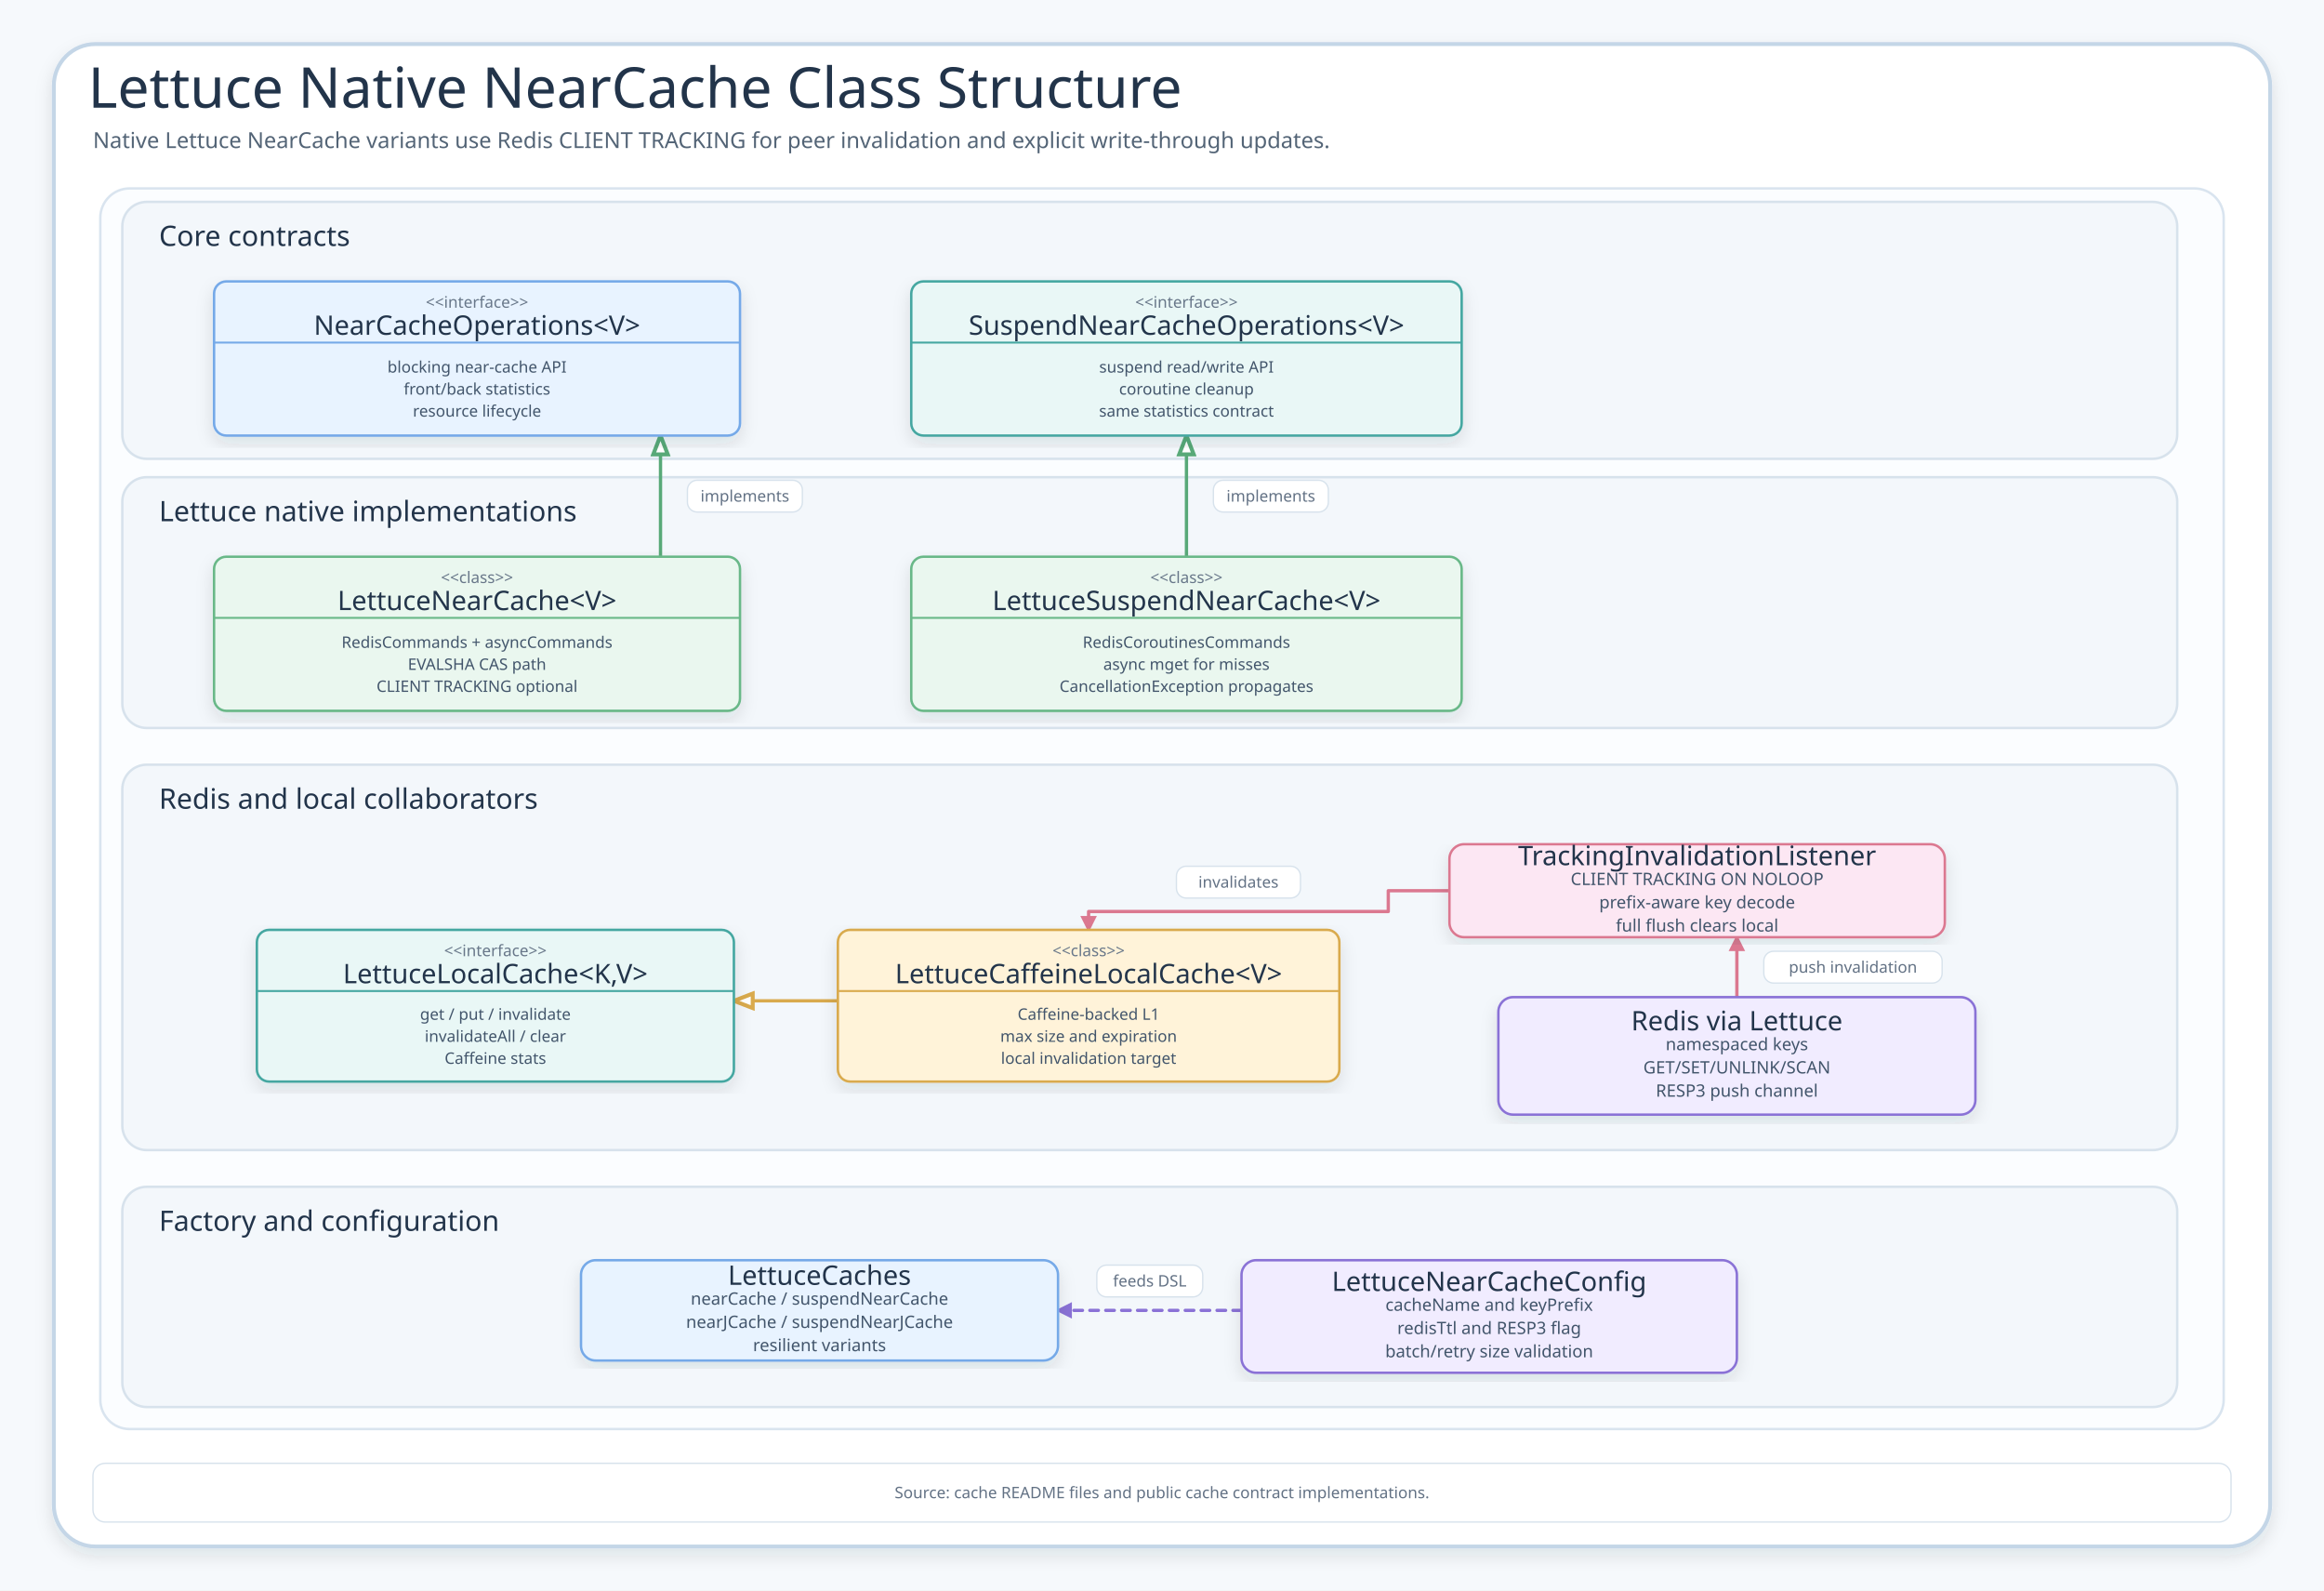
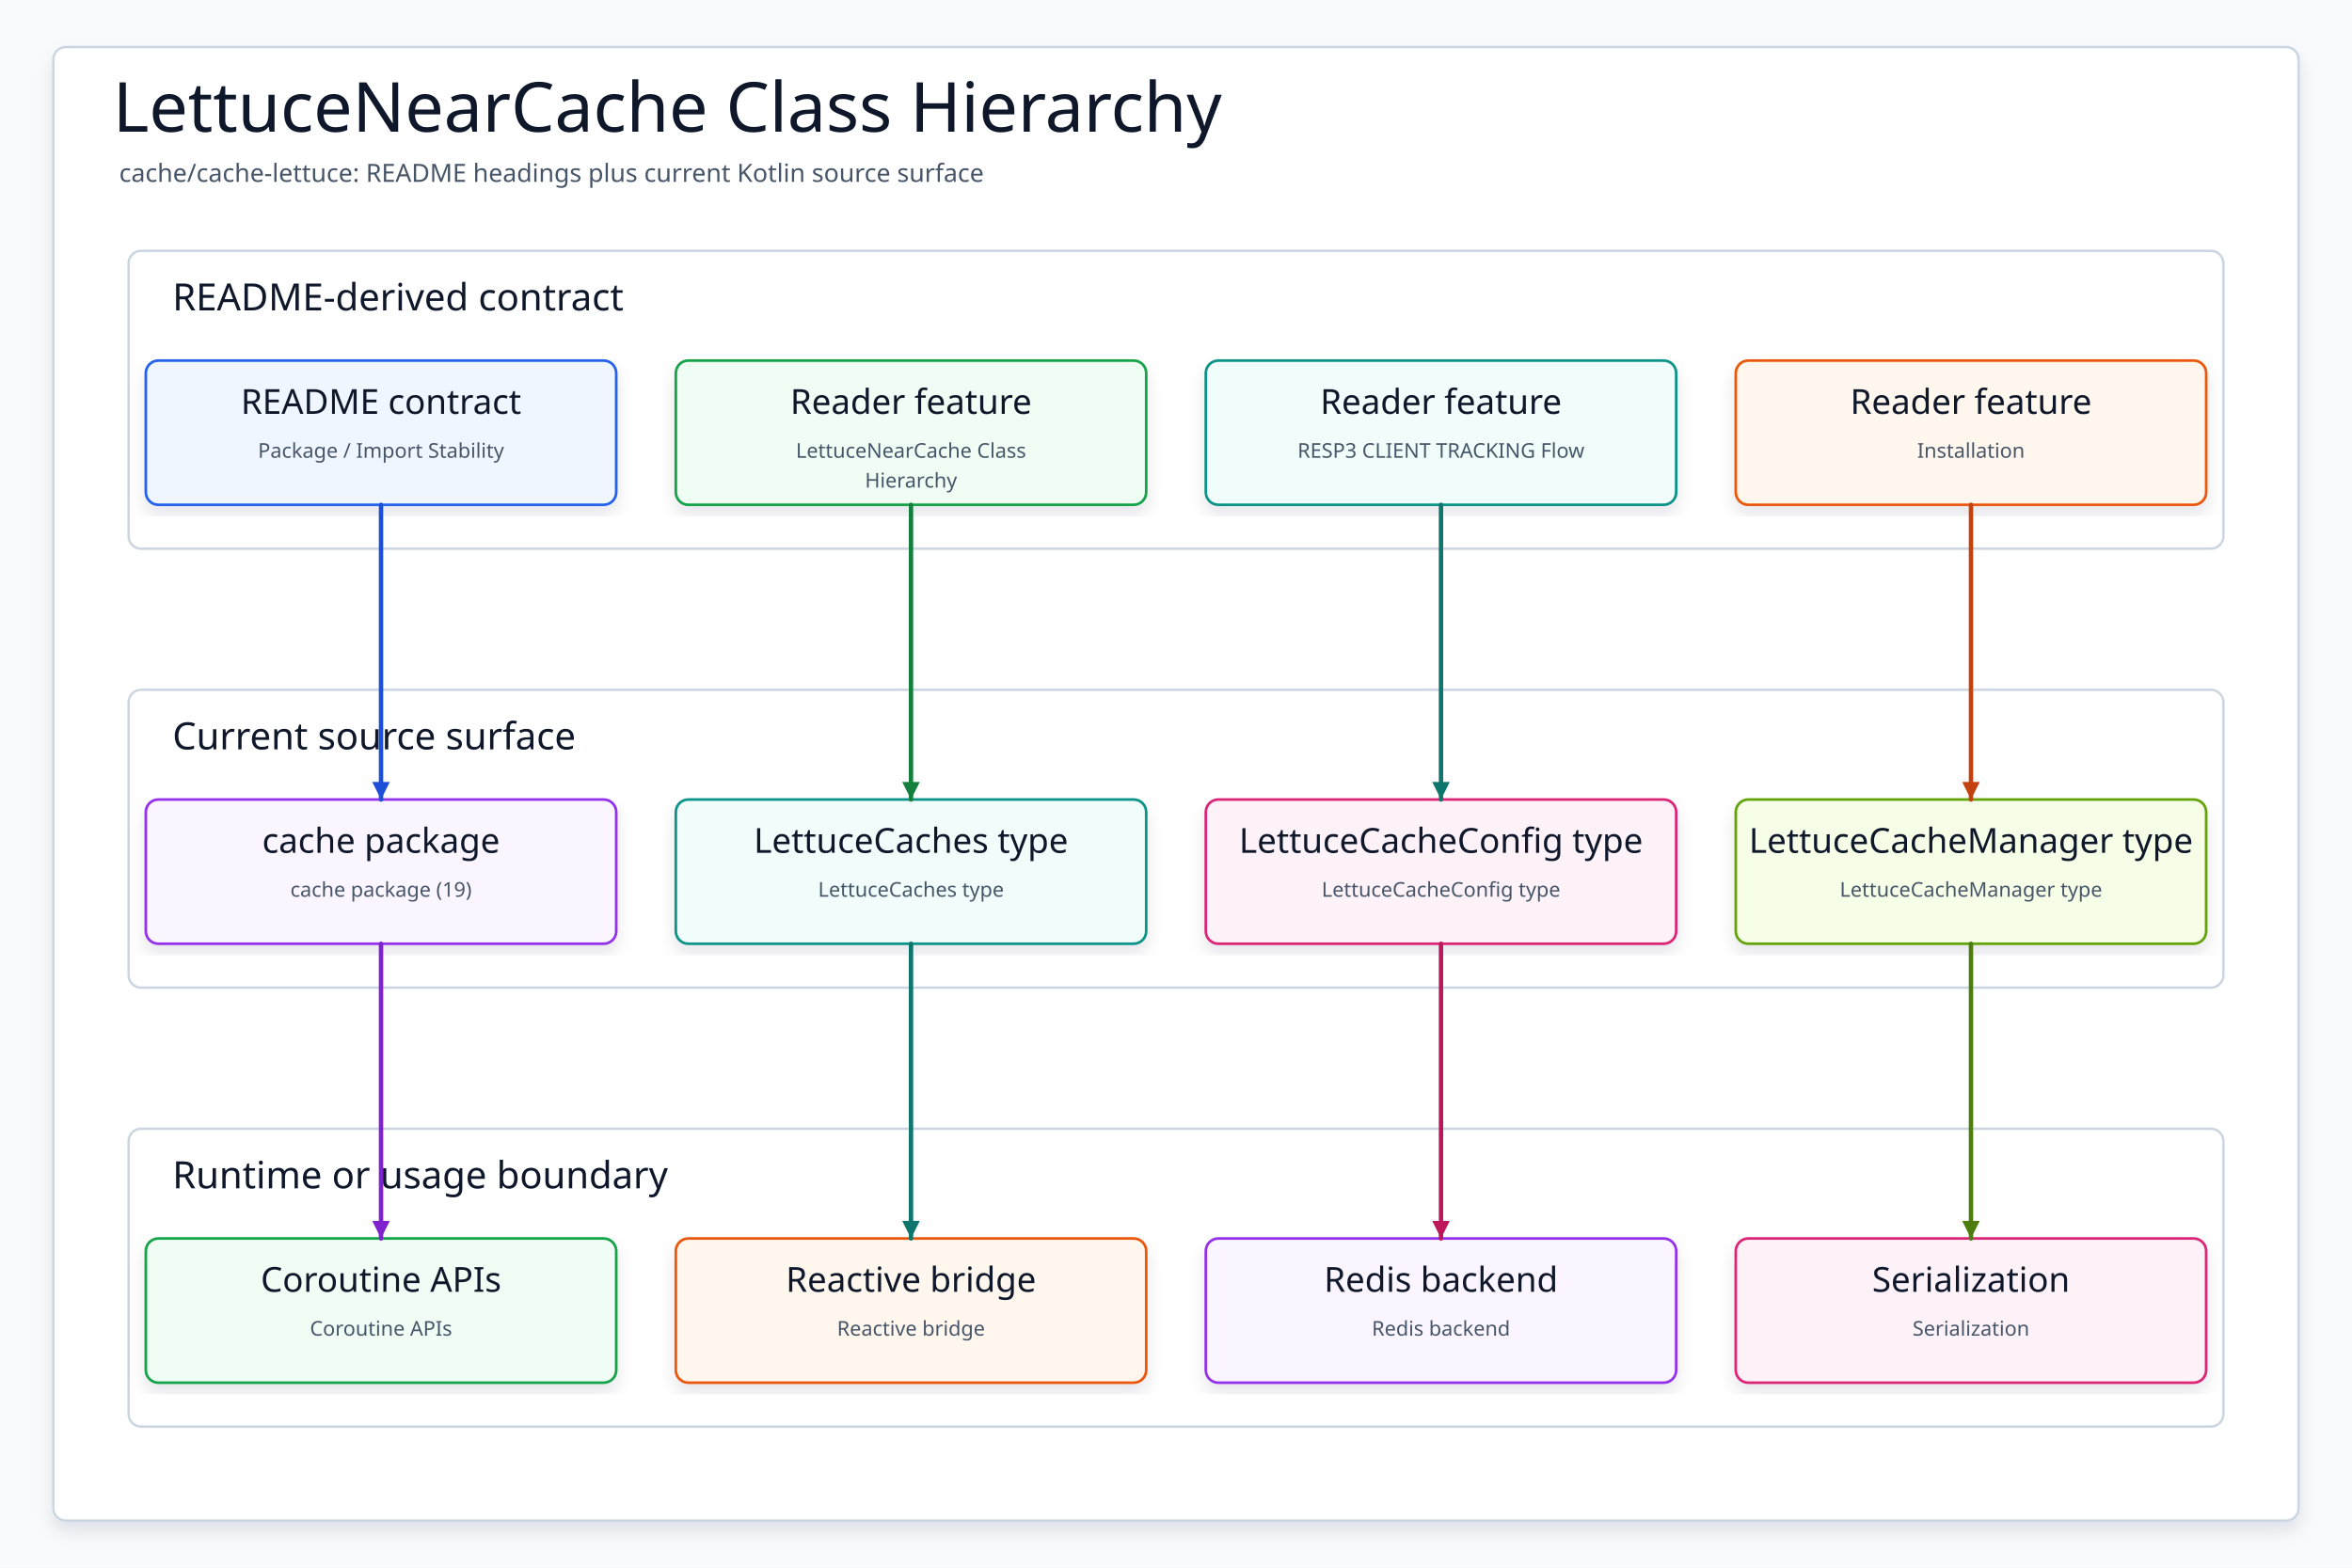
- <svg xmlns="http://www.w3.org/2000/svg" width="1900" height="1300" viewBox="0 0 1900 1300" role="img" aria-labelledby="title desc">
+ <svg xmlns="http://www.w3.org/2000/svg" data-intent="Regenerate LettuceNearCache Class Hierarchy from the current README and source package surface for cache/cache-lettuce." data-evidence="cache/cache-lettuce/README.md; cache/cache-lettuce; cache/cache-lettuce/src/main/kotlin" data-source-read="cache/cache-lettuce/README.md; cache/cache-lettuce; cache/cache-lettuce/src/main/kotlin" width="1500" height="1000" viewBox="0 0 1500 1000" role="img" aria-label="LettuceNearCache Class Hierarchy">
  <defs>
-     <font-face font-family="Architects Daughter" src="url('file:///Users/debop/Library/Fonts/ArchitectsDaughter-Regular.ttf')" />
-     <font-face font-family="Comic Mono" src="url('file:///Users/debop/Library/Fonts/ComicMono-Bold.ttf')" />
    <filter id="shadow" x="-8%" y="-8%" width="116%" height="116%">
-       <feDropShadow dx="0" dy="6" stdDeviation="7" flood-color="#203040" flood-opacity="0.11" />
+       <feDropShadow dx="0" dy="6" stdDeviation="5" flood-color="#0F172A" flood-opacity="0.10" />
    </filter>
-     <marker id="arrow" viewBox="0 0 5 5" markerWidth="5" markerHeight="5" refX="4.2" refY="2.5" orient="auto" markerUnits="strokeWidth">
-       <path d="M 0 0 L 5 2.5 L 0 5 z" fill="context-stroke" />
-     </marker>
-     <marker id="hollow" viewBox="0 0 7 6" markerWidth="7" markerHeight="6" refX="6.5" refY="3" orient="auto">
-       <path d="M 0.8 0.8 L 6.5 3 L 0.8 5.2 z" fill="#FFFFFF" stroke="context-stroke" stroke-width="1.2" />
+     <marker id="arrow" markerWidth="5" markerHeight="5" refX="4.5" refY="2.5" orient="auto" markerUnits="strokeWidth">
+       <path d="M 0.5 0.5 L 4.5 2.5 L 0.5 4.5 Z" fill="context-stroke" />
    </marker>
    <style>
-       .canvas{fill:#F6F9FC}.decor{fill:#FFFFFF;stroke:#C4D6E7;stroke-width:3.2;filter:url(#shadow)}
-       .innerFrame{fill:#FBFDFF;stroke:#D9E4EF;stroke-width:2}.group{fill:#F3F7FB;stroke:#D7E2EC;stroke-width:2}
-       .title{font-family:"Architects Daughter";font-size:46px;fill:#22344A;font-weight:400}
-       .subtitle{font-family:"Comic Mono";font-size:18px;fill:#536476;font-weight:400}
-       .groupTitle{font-family:"Architects Daughter";font-size:23px;fill:#22344A;font-weight:400}
-       .cardTitle,.classTitle{font-family:"Architects Daughter";font-size:22px;fill:#22344A;font-weight:400}
-       .stereo,.detail,.member,.small{font-family:"Comic Mono";font-weight:400}
-       .stereo{font-size:13px;fill:#687789}.detail{font-size:14px;fill:#42556B}.member{font-size:13px;fill:#42556B}.small{font-size:13px;fill:#627184}
-       .card{filter:url(#shadow);stroke-width:2}.connector{fill:none;stroke-width:2.7;marker-end:url(#arrow);stroke-linejoin:round;stroke-linecap:round}.inherit{marker-end:url(#hollow)}.dashed{stroke-dasharray:7 6}
-       .labelPill{fill:#FFFFFF;stroke:#D7E2EC;stroke-width:1.1}
-     </style>
+     svg{font-family:"Architects Daughter","Comic Mono","Comic Sans MS",ui-sans-serif,system-ui,sans-serif}
+     .canvas{fill:#F8FAFC}.frame{fill:#FFFFFF;stroke:#CBD5E1;stroke-width:1.5;filter:url(#shadow)}
+     .title{font-family:"Architects Daughter";font-size:44px;fill:#0F172A}.subtitle{font-family:"Comic Mono";font-size:16px;fill:#475569}
+     .panel{fill:#FFFFFF;stroke:#CBD5E1;stroke-width:1.5}.panelTitle{font-family:"Architects Daughter";font-size:24px;fill:#0F172A;paint-order:stroke;stroke:#fff;stroke-width:4px;stroke-linejoin:round}
+     .card{filter:url(#shadow);stroke-width:1.7}.cardTitle{font-family:"Architects Daughter";font-size:22px;fill:#0F172A}.detail{font-family:"Comic Mono";font-size:13px;fill:#475569}
+     .route{fill:none;stroke-width:2.8;stroke-linecap:round;stroke-linejoin:round;marker-end:url(#arrow)}
+   </style>
  </defs>
-   <rect class="canvas" width="1900" height="1300" />
-   <rect class="decor" x="44" y="36" width="1812" height="1228" rx="34" />
-   <rect class="innerFrame" x="82" y="154" width="1736" height="1014" rx="24" />
-   <text class="title" x="72" y="88">Lettuce Native NearCache Class Structure</text>
-   <text class="subtitle" x="76" y="121">Native Lettuce NearCache variants use Redis CLIENT TRACKING for peer invalidation and explicit write-through updates.</text>
-   <g id="panel-contracts">
-     <rect class="group" x="100" y="165" width="1680" height="210" rx="20" />
-     <text class="groupTitle" x="130" y="193" dominant-baseline="middle">Core contracts</text>
+   <rect class="canvas" width="1500" height="1000" />
+   <rect class="frame" x="34" y="30" width="1432" height="940" rx="8" />
+   <text class="title" x="72" y="84">LettuceNearCache Class Hierarchy</text>
+   <text class="subtitle" x="76" y="116">cache/cache-lettuce: README headings plus current Kotlin source surface</text>
+   <g>
+     <rect class="panel" x="82" y="160" width="1336" height="190" rx="8" />
+     <text class="panelTitle" x="110" y="198">README-derived contract</text>
  </g>
-   <g id="panel-impl">
-     <rect class="group" x="100" y="390" width="1680" height="205" rx="20" />
-     <text class="groupTitle" x="130" y="418" dominant-baseline="middle">Lettuce native implementations</text>
+   <g>
+     <rect class="panel" x="82" y="440" width="1336" height="190" rx="8" />
+     <text class="panelTitle" x="110" y="478">Current source surface</text>
  </g>
-   <g id="panel-runtime">
-     <rect class="group" x="100" y="625" width="1680" height="315" rx="20" />
-     <text class="groupTitle" x="130" y="653" dominant-baseline="middle">Redis and local collaborators</text>
+   <g>
+     <rect class="panel" x="82" y="720" width="1336" height="190" rx="8" />
+     <text class="panelTitle" x="110" y="758">Runtime or usage boundary</text>
  </g>
-   <g id="panel-factory">
-     <rect class="group" x="100" y="970" width="1680" height="180" rx="20" />
-     <text class="groupTitle" x="130" y="998" dominant-baseline="middle">Factory and configuration</text>
+   <g id="contract0">
+     <rect class="card" x="93" y="230" width="300" height="92" rx="8" fill="#EFF6FF" stroke="#2563EB" />
+     <text class="cardTitle" x="243" y="264" text-anchor="middle">README contract</text>
+     <text class="detail" x="243" y="292" text-anchor="middle">Package / Import Stability</text>
  </g>
-   <path class="connector inherit" data-edge="near-&gt;ops" data-label="implements" d="M 540 455 L 540 356" stroke="#58A978" />
-   <g transform="translate(562,392.5)">
-     <rect class="labelPill" x="0" y="0" width="94" height="26" rx="8" />
-     <text class="small" x="47" y="13" text-anchor="middle" dominant-baseline="middle" fill="#58A978">implements</text>
+   <g id="contract1">
+     <rect class="card" x="431" y="230" width="300" height="92" rx="8" fill="#F0FDF4" stroke="#16A34A" />
+     <text class="cardTitle" x="581" y="264" text-anchor="middle">Reader feature</text>
+     <text class="detail" x="581" y="292" text-anchor="middle">LettuceNearCache Class</text>
+     <text class="detail" x="581" y="311" text-anchor="middle">Hierarchy</text>
  </g>
-   <path class="connector inherit" data-edge="suspendNear-&gt;suspendOps" data-label="implements" d="M 970 455 L 970 356" stroke="#58A978" />
-   <g transform="translate(992,392.5)">
-     <rect class="labelPill" x="0" y="0" width="94" height="26" rx="8" />
-     <text class="small" x="47" y="13" text-anchor="middle" dominant-baseline="middle" fill="#58A978">implements</text>
+   <g id="contract2">
+     <rect class="card" x="769" y="230" width="300" height="92" rx="8" fill="#F0FDFA" stroke="#0D9488" />
+     <text class="cardTitle" x="919" y="264" text-anchor="middle">Reader feature</text>
+     <text class="detail" x="919" y="292" text-anchor="middle">RESP3 CLIENT TRACKING Flow</text>
  </g>
-   <path class="connector inherit" data-edge="caffeine-&gt;local" data-label="implements" d="M 685 818 L 600 818" stroke="#D9AA4D" />
-   <path class="connector" data-edge="redis-&gt;tracking" data-label="push invalidation" d="M 1420 815 L 1420 766" stroke="#DB7890" />
-   <g transform="translate(1442,777.5)">
-     <rect class="labelPill" x="0" y="0" width="145.8" height="26" rx="8" />
-     <text class="small" x="72.9" y="13" text-anchor="middle" dominant-baseline="middle" fill="#DB7890">push invalidation</text>
+   <g id="contract3">
+     <rect class="card" x="1107" y="230" width="300" height="92" rx="8" fill="#FFF7ED" stroke="#EA580C" />
+     <text class="cardTitle" x="1257" y="264" text-anchor="middle">Reader feature</text>
+     <text class="detail" x="1257" y="292" text-anchor="middle">Installation</text>
  </g>
-   <path class="connector" data-edge="tracking-&gt;caffeine" data-label="invalidates" d="M 1185 728 L 1135 728 L 1135 745 L 890 745 L 890 760" stroke="#DB7890" />
-   <g transform="translate(961.8,708)">
-     <rect class="labelPill" x="0" y="0" width="101.4" height="26" rx="8" />
-     <text class="small" x="50.7" y="13" text-anchor="middle" dominant-baseline="middle" fill="#DB7890">invalidates</text>
+   <g id="source0">
+     <rect class="card" x="93" y="510" width="300" height="92" rx="8" fill="#FAF5FF" stroke="#9333EA" />
+     <text class="cardTitle" x="243" y="544" text-anchor="middle">cache package</text>
+     <text class="detail" x="243" y="572" text-anchor="middle">cache package (19)</text>
  </g>
-   <path class="connector dashed" data-edge="config-&gt;factory" data-label="feeds DSL" d="M 1015 1071 L 865 1071" stroke="#8A72D6" />
-   <g transform="translate(896.7,1034)">
-     <rect class="labelPill" x="0" y="0" width="86.6" height="26" rx="8" />
-     <text class="small" x="43.3" y="13" text-anchor="middle" dominant-baseline="middle" fill="#8A72D6">feeds DSL</text>
+   <g id="source1">
+     <rect class="card" x="431" y="510" width="300" height="92" rx="8" fill="#F0FDFA" stroke="#0D9488" />
+     <text class="cardTitle" x="581" y="544" text-anchor="middle">LettuceCaches type</text>
+     <text class="detail" x="581" y="572" text-anchor="middle">LettuceCaches type</text>
  </g>
-   <g id="node-ops" transform="translate(175,230)">
-     <rect class="card" x="0" y="0" width="430" height="126" rx="10" fill="#E8F3FF" stroke="#75A9E8" />
-     <line x1="0" y1="50" x2="430" y2="50" stroke="#75A9E8" stroke-width="1.6" />
-     <text class="stereo" x="215" y="17" text-anchor="middle" dominant-baseline="middle">&lt;&lt;interface&gt;&gt;</text>
-     <text class="classTitle" x="215" y="36" text-anchor="middle" dominant-baseline="middle">NearCacheOperations&lt;V&gt;</text>
-     <text class="member" x="215" y="70" text-anchor="middle" dominant-baseline="middle">blocking near-cache API</text>
-     <text class="member" x="215" y="88" text-anchor="middle" dominant-baseline="middle">front/back statistics</text>
-     <text class="member" x="215" y="106" text-anchor="middle" dominant-baseline="middle">resource lifecycle</text>
+   <g id="source2">
+     <rect class="card" x="769" y="510" width="300" height="92" rx="8" fill="#FDF2F8" stroke="#DB2777" />
+     <text class="cardTitle" x="919" y="544" text-anchor="middle">LettuceCacheConfig type</text>
+     <text class="detail" x="919" y="572" text-anchor="middle">LettuceCacheConfig type</text>
  </g>
-   <g id="node-suspendOps" transform="translate(745,230)">
-     <rect class="card" x="0" y="0" width="450" height="126" rx="10" fill="#E9F7F6" stroke="#45A7A1" />
-     <line x1="0" y1="50" x2="450" y2="50" stroke="#45A7A1" stroke-width="1.6" />
-     <text class="stereo" x="225" y="17" text-anchor="middle" dominant-baseline="middle">&lt;&lt;interface&gt;&gt;</text>
-     <text class="classTitle" x="225" y="36" text-anchor="middle" dominant-baseline="middle">SuspendNearCacheOperations&lt;V&gt;</text>
-     <text class="member" x="225" y="70" text-anchor="middle" dominant-baseline="middle">suspend read/write API</text>
-     <text class="member" x="225" y="88" text-anchor="middle" dominant-baseline="middle">coroutine cleanup</text>
-     <text class="member" x="225" y="106" text-anchor="middle" dominant-baseline="middle">same statistics contract</text>
+   <g id="source3">
+     <rect class="card" x="1107" y="510" width="300" height="92" rx="8" fill="#F7FEE7" stroke="#65A30D" />
+     <text class="cardTitle" x="1257" y="544" text-anchor="middle">LettuceCacheManager type</text>
+     <text class="detail" x="1257" y="572" text-anchor="middle">LettuceCacheManager type</text>
  </g>
-   <g id="node-near" transform="translate(175,455)">
-     <rect class="card" x="0" y="0" width="430" height="126" rx="10" fill="#EAF7EF" stroke="#69B888" />
-     <line x1="0" y1="50" x2="430" y2="50" stroke="#69B888" stroke-width="1.6" />
-     <text class="stereo" x="215" y="17" text-anchor="middle" dominant-baseline="middle">&lt;&lt;class&gt;&gt;</text>
-     <text class="classTitle" x="215" y="36" text-anchor="middle" dominant-baseline="middle">LettuceNearCache&lt;V&gt;</text>
-     <text class="member" x="215" y="70" text-anchor="middle" dominant-baseline="middle">RedisCommands + asyncCommands</text>
-     <text class="member" x="215" y="88" text-anchor="middle" dominant-baseline="middle">EVALSHA CAS path</text>
-     <text class="member" x="215" y="106" text-anchor="middle" dominant-baseline="middle">CLIENT TRACKING optional</text>
+   <g id="runtime0">
+     <rect class="card" x="93" y="790" width="300" height="92" rx="8" fill="#F0FDF4" stroke="#16A34A" />
+     <text class="cardTitle" x="243" y="824" text-anchor="middle">Coroutine APIs</text>
+     <text class="detail" x="243" y="852" text-anchor="middle">Coroutine APIs</text>
  </g>
-   <g id="node-suspendNear" transform="translate(745,455)">
-     <rect class="card" x="0" y="0" width="450" height="126" rx="10" fill="#EAF7EF" stroke="#69B888" />
-     <line x1="0" y1="50" x2="450" y2="50" stroke="#69B888" stroke-width="1.6" />
-     <text class="stereo" x="225" y="17" text-anchor="middle" dominant-baseline="middle">&lt;&lt;class&gt;&gt;</text>
-     <text class="classTitle" x="225" y="36" text-anchor="middle" dominant-baseline="middle">LettuceSuspendNearCache&lt;V&gt;</text>
-     <text class="member" x="225" y="70" text-anchor="middle" dominant-baseline="middle">RedisCoroutinesCommands</text>
-     <text class="member" x="225" y="88" text-anchor="middle" dominant-baseline="middle">async mget for misses</text>
-     <text class="member" x="225" y="106" text-anchor="middle" dominant-baseline="middle">CancellationException propagates</text>
+   <g id="runtime1">
+     <rect class="card" x="431" y="790" width="300" height="92" rx="8" fill="#FFF7ED" stroke="#EA580C" />
+     <text class="cardTitle" x="581" y="824" text-anchor="middle">Reactive bridge</text>
+     <text class="detail" x="581" y="852" text-anchor="middle">Reactive bridge</text>
  </g>
-   <g id="node-local" transform="translate(210,760)">
-     <rect class="card" x="0" y="0" width="390" height="124" rx="10" fill="#E9F7F6" stroke="#45A7A1" />
-     <line x1="0" y1="50" x2="390" y2="50" stroke="#45A7A1" stroke-width="1.6" />
-     <text class="stereo" x="195" y="17" text-anchor="middle" dominant-baseline="middle">&lt;&lt;interface&gt;&gt;</text>
-     <text class="classTitle" x="195" y="36" text-anchor="middle" dominant-baseline="middle">LettuceLocalCache&lt;K,V&gt;</text>
-     <text class="member" x="195" y="69" text-anchor="middle" dominant-baseline="middle">get / put / invalidate</text>
-     <text class="member" x="195" y="87" text-anchor="middle" dominant-baseline="middle">invalidateAll / clear</text>
-     <text class="member" x="195" y="105" text-anchor="middle" dominant-baseline="middle">Caffeine stats</text>
+   <g id="runtime2">
+     <rect class="card" x="769" y="790" width="300" height="92" rx="8" fill="#FAF5FF" stroke="#9333EA" />
+     <text class="cardTitle" x="919" y="824" text-anchor="middle">Redis backend</text>
+     <text class="detail" x="919" y="852" text-anchor="middle">Redis backend</text>
  </g>
-   <g id="node-caffeine" transform="translate(685,760)">
-     <rect class="card" x="0" y="0" width="410" height="124" rx="10" fill="#FFF3D9" stroke="#D9AA4D" />
-     <line x1="0" y1="50" x2="410" y2="50" stroke="#D9AA4D" stroke-width="1.6" />
-     <text class="stereo" x="205" y="17" text-anchor="middle" dominant-baseline="middle">&lt;&lt;class&gt;&gt;</text>
-     <text class="classTitle" x="205" y="36" text-anchor="middle" dominant-baseline="middle">LettuceCaffeineLocalCache&lt;V&gt;</text>
-     <text class="member" x="205" y="69" text-anchor="middle" dominant-baseline="middle">Caffeine-backed L1</text>
-     <text class="member" x="205" y="87" text-anchor="middle" dominant-baseline="middle">max size and expiration</text>
-     <text class="member" x="205" y="105" text-anchor="middle" dominant-baseline="middle">local invalidation target</text>
+   <g id="runtime3">
+     <rect class="card" x="1107" y="790" width="300" height="92" rx="8" fill="#FDF2F8" stroke="#DB2777" />
+     <text class="cardTitle" x="1257" y="824" text-anchor="middle">Serialization</text>
+     <text class="detail" x="1257" y="852" text-anchor="middle">Serialization</text>
  </g>
-   <g id="node-redis" transform="translate(1225,815)">
-     <rect class="card" x="0" y="0" width="390" height="96" rx="12" fill="#F1ECFF" stroke="#8A72D6" />
-     <text class="cardTitle" x="195" y="19.5" text-anchor="middle" dominant-baseline="middle">Redis via Lettuce</text>
-     <text class="detail" x="195" y="38.5" text-anchor="middle" dominant-baseline="middle">namespaced keys</text>
-     <text class="detail" x="195" y="57.5" text-anchor="middle" dominant-baseline="middle">GET/SET/UNLINK/SCAN</text>
-     <text class="detail" x="195" y="76.5" text-anchor="middle" dominant-baseline="middle">RESP3 push channel</text>
-   </g>
-   <g id="node-tracking" transform="translate(1185,690)">
-     <rect class="card" x="0" y="0" width="405" height="76" rx="12" fill="#FCE7F3" stroke="#DB7890" />
-     <text class="cardTitle" x="202.5" y="9.5" text-anchor="middle" dominant-baseline="middle">TrackingInvalidationListener</text>
-     <text class="detail" x="202.5" y="28.5" text-anchor="middle" dominant-baseline="middle">CLIENT TRACKING ON NOLOOP</text>
-     <text class="detail" x="202.5" y="47.5" text-anchor="middle" dominant-baseline="middle">prefix-aware key decode</text>
-     <text class="detail" x="202.5" y="66.5" text-anchor="middle" dominant-baseline="middle">full flush clears local</text>
-   </g>
-   <g id="node-factory" transform="translate(475,1030)">
-     <rect class="card" x="0" y="0" width="390" height="82" rx="12" fill="#E8F3FF" stroke="#75A9E8" />
-     <text class="cardTitle" x="195" y="12.5" text-anchor="middle" dominant-baseline="middle">LettuceCaches</text>
-     <text class="detail" x="195" y="31.5" text-anchor="middle" dominant-baseline="middle">nearCache / suspendNearCache</text>
-     <text class="detail" x="195" y="50.5" text-anchor="middle" dominant-baseline="middle">nearJCache / suspendNearJCache</text>
-     <text class="detail" x="195" y="69.5" text-anchor="middle" dominant-baseline="middle">resilient variants</text>
-   </g>
-   <g id="node-config" transform="translate(1015,1030)">
-     <rect class="card" x="0" y="0" width="405" height="92" rx="12" fill="#F1ECFF" stroke="#8A72D6" />
-     <text class="cardTitle" x="202.5" y="17.5" text-anchor="middle" dominant-baseline="middle">LettuceNearCacheConfig</text>
-     <text class="detail" x="202.5" y="36.5" text-anchor="middle" dominant-baseline="middle">cacheName and keyPrefix</text>
-     <text class="detail" x="202.5" y="55.5" text-anchor="middle" dominant-baseline="middle">redisTtl and RESP3 flag</text>
-     <text class="detail" x="202.5" y="74.5" text-anchor="middle" dominant-baseline="middle">batch/retry size validation</text>
-   </g>
-   <g transform="translate(76,1196)">
-     <rect class="labelPill" x="0" y="0" width="1748" height="48" rx="10" />
-     <text class="small" x="874" y="24" text-anchor="middle" dominant-baseline="middle">Source: cache README files and public cache contract implementations.</text>
-   </g>
+   <path class="route" data-from="contract0" data-to="source0" d="M243 322 L243 416 L243 416 L243 510" stroke="#1D4ED8" />
+   <path class="route" data-from="contract1" data-to="source1" d="M581 322 L581 416 L581 416 L581 510" stroke="#15803D" />
+   <path class="route" data-from="contract2" data-to="source2" d="M919 322 L919 416 L919 416 L919 510" stroke="#0F766E" />
+   <path class="route" data-from="contract3" data-to="source3" d="M1257 322 L1257 416 L1257 416 L1257 510" stroke="#C2410C" />
+   <path class="route" data-from="source0" data-to="runtime0" d="M243 602 L243 696 L243 696 L243 790" stroke="#7E22CE" />
+   <path class="route" data-from="source1" data-to="runtime1" d="M581 602 L581 696 L581 696 L581 790" stroke="#0F766E" />
+   <path class="route" data-from="source2" data-to="runtime2" d="M919 602 L919 696 L919 696 L919 790" stroke="#BE185D" />
+   <path class="route" data-from="source3" data-to="runtime3" d="M1257 602 L1257 696 L1257 696 L1257 790" stroke="#4D7C0F" />
</svg>
